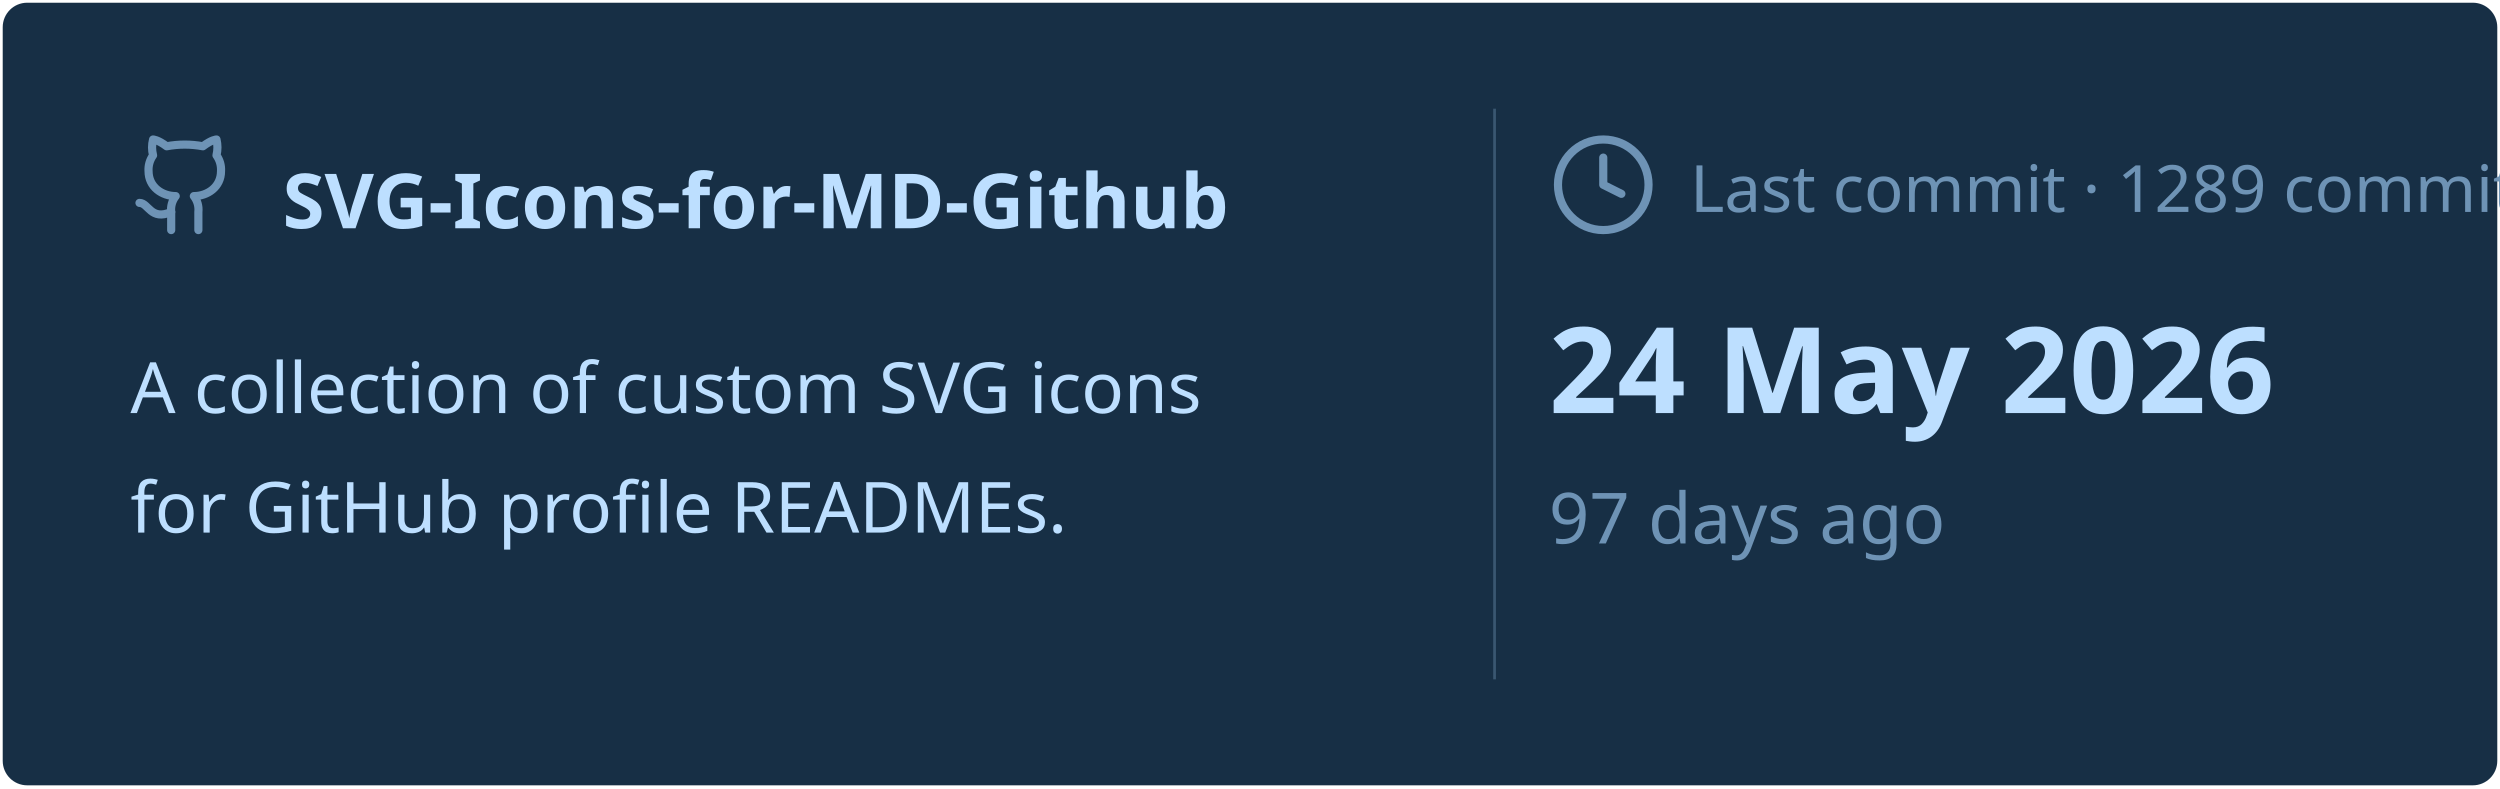
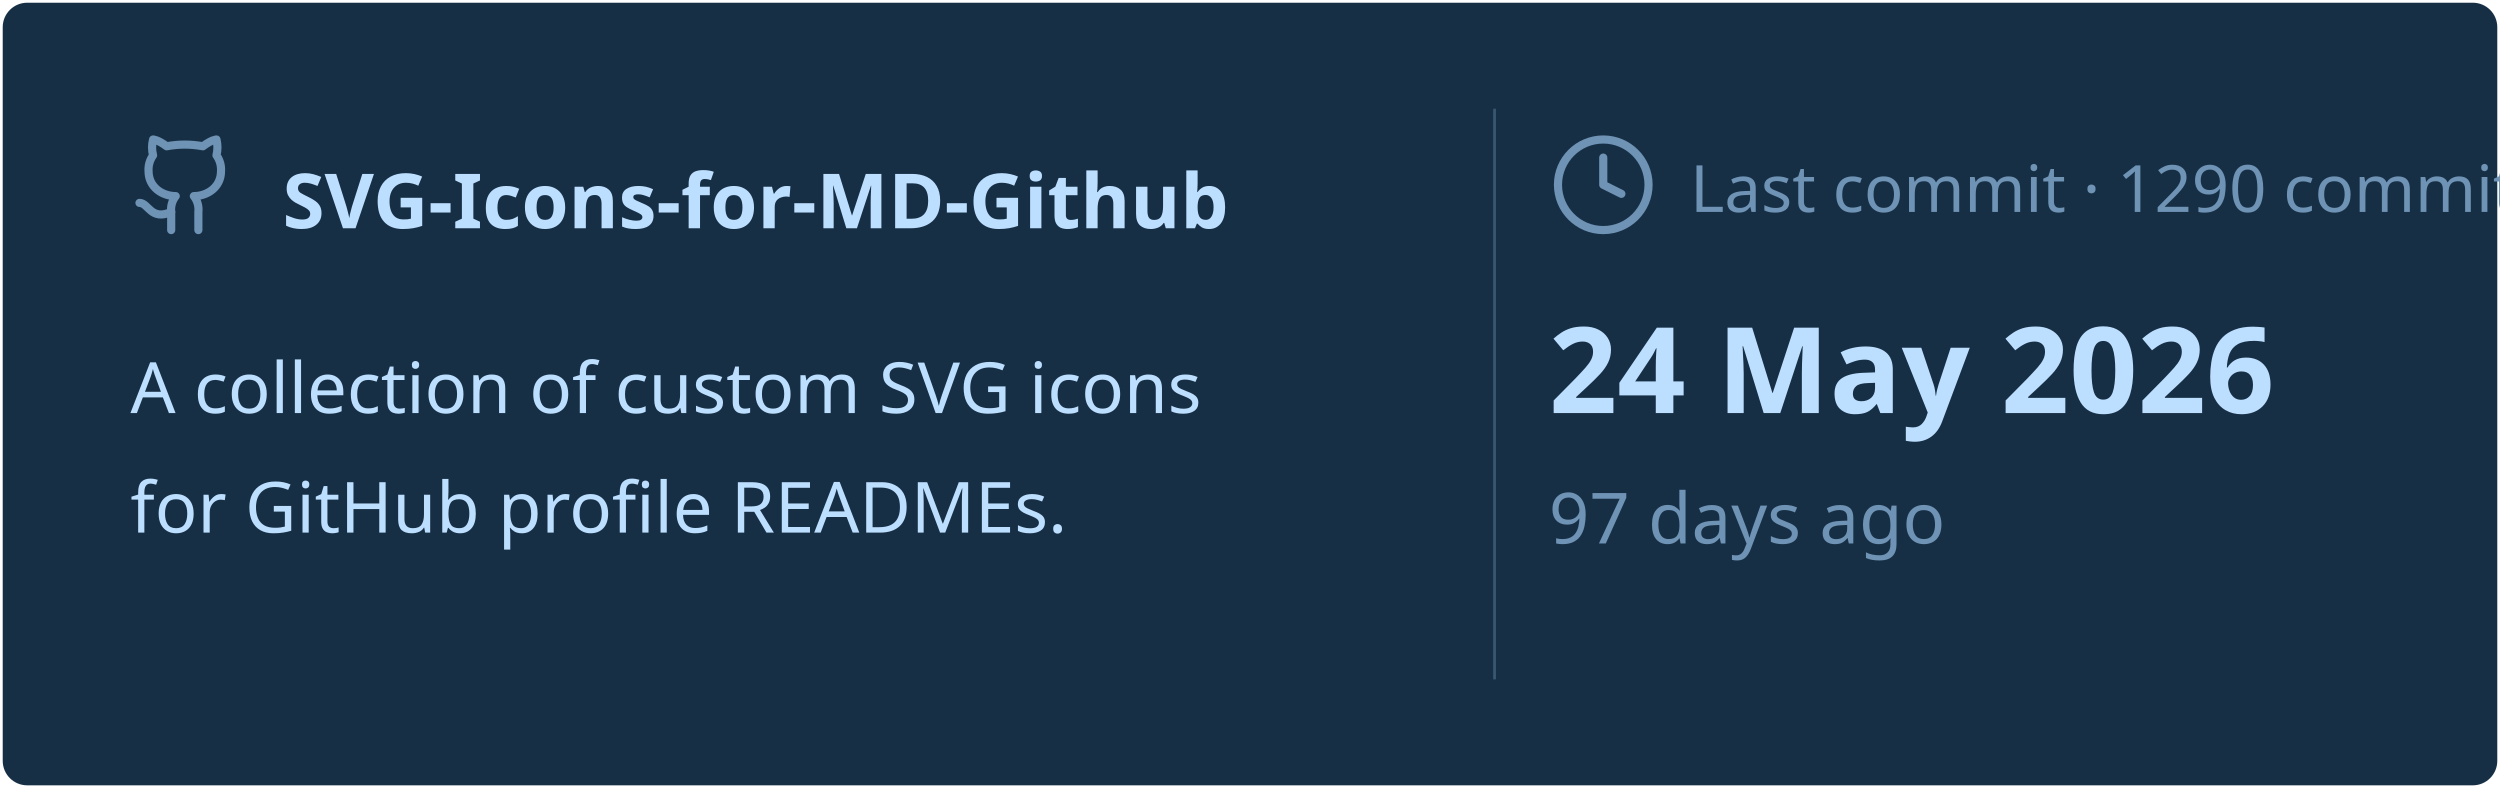
<svg xmlns="http://www.w3.org/2000/svg" viewBox="0 0 460 145" width="460px" height="145px">
  <rect stroke="#000000" stroke-opacity="0" fill="#172F45" rx="4.5" x="0.5" y="0.5" width="459" height="144" />
  <g transform="translate(24, 42)">
    <svg x="0" y="-18" width="20" height="20" viewBox="0 0 24 24" fill="none" stroke="#6E93B5" stroke-width="1.8" stroke-linecap="round" stroke-linejoin="round">
      <path d="M15 22v-4a4.8 4.8 0 0 0-1-3.5c3 0 6-2 6-5.5.08-1.25-.27-2.48-1-3.5.28-1.15.28-2.35 0-3.5 0 0-1 0-3 1.5-2.64-.5-5.36-.5-8 0C6 2 5 2 5 2c-.3 1.15-.3 2.35 0 3.5A5.403 5.403 0 0 0 4 9c0 3.5 3 5.5 6 5.5-.39.49-.68 1.05-.85 1.65-.17.6-.22 1.23-.15 1.85v4" />
      <path d="M9 18c-4.51 2-5-2-7-2" />
    </svg>
    <text x="28" y="0" font-family="&quot;Segoe UI&quot;, Ubuntu, sans-serif" font-size="14" font-weight="700" fill="#BDDFFF">SVG-Icons-for-MD-Github</text>
  </g>
  <text x="24" y="76" font-family="&quot;Segoe UI&quot;, Ubuntu, sans-serif" font-size="13" font-weight="400" fill="#BDDFFF">A collection of custom SVG icons</text>
  <text x="24" y="98" font-family="&quot;Segoe UI&quot;, Ubuntu, sans-serif" font-size="13" font-weight="400" fill="#BDDFFF">for GitHub profile READMEs.</text>
  <line x1="275" y1="20" x2="275" y2="125" stroke="#6E93B5" stroke-width="0.5" stroke-opacity="0.4" />
  <svg x="285" y="24" width="20" height="20" viewBox="0 0 24 24" fill="none" stroke="#6E93B5" stroke-width="1.8" stroke-linecap="round" stroke-linejoin="round">
    <circle cx="12" cy="12" r="10" />
    <polyline points="12 6 12 12 16 14" />
  </svg>
-   <text x="311" y="39" font-family="&quot;Segoe UI&quot;, Ubuntu, sans-serif" font-size="12" font-weight="400" fill="#6E93B5">Last commit · 1289 commits</text>
+   <text x="311" y="39" font-family="&quot;Segoe UI&quot;, Ubuntu, sans-serif" font-size="12" font-weight="400" fill="#6E93B5">Last commit · 1290 commits</text>
  <text x="285" y="76" font-family="&quot;Segoe UI&quot;, Ubuntu, sans-serif" font-size="22" font-weight="700" fill="#BDDFFF">24 May 2026</text>
  <text x="285" y="100" font-family="&quot;Segoe UI&quot;, Ubuntu, sans-serif" font-size="13" font-weight="400" fill="#6E93B5">97 days ago</text>
</svg>
